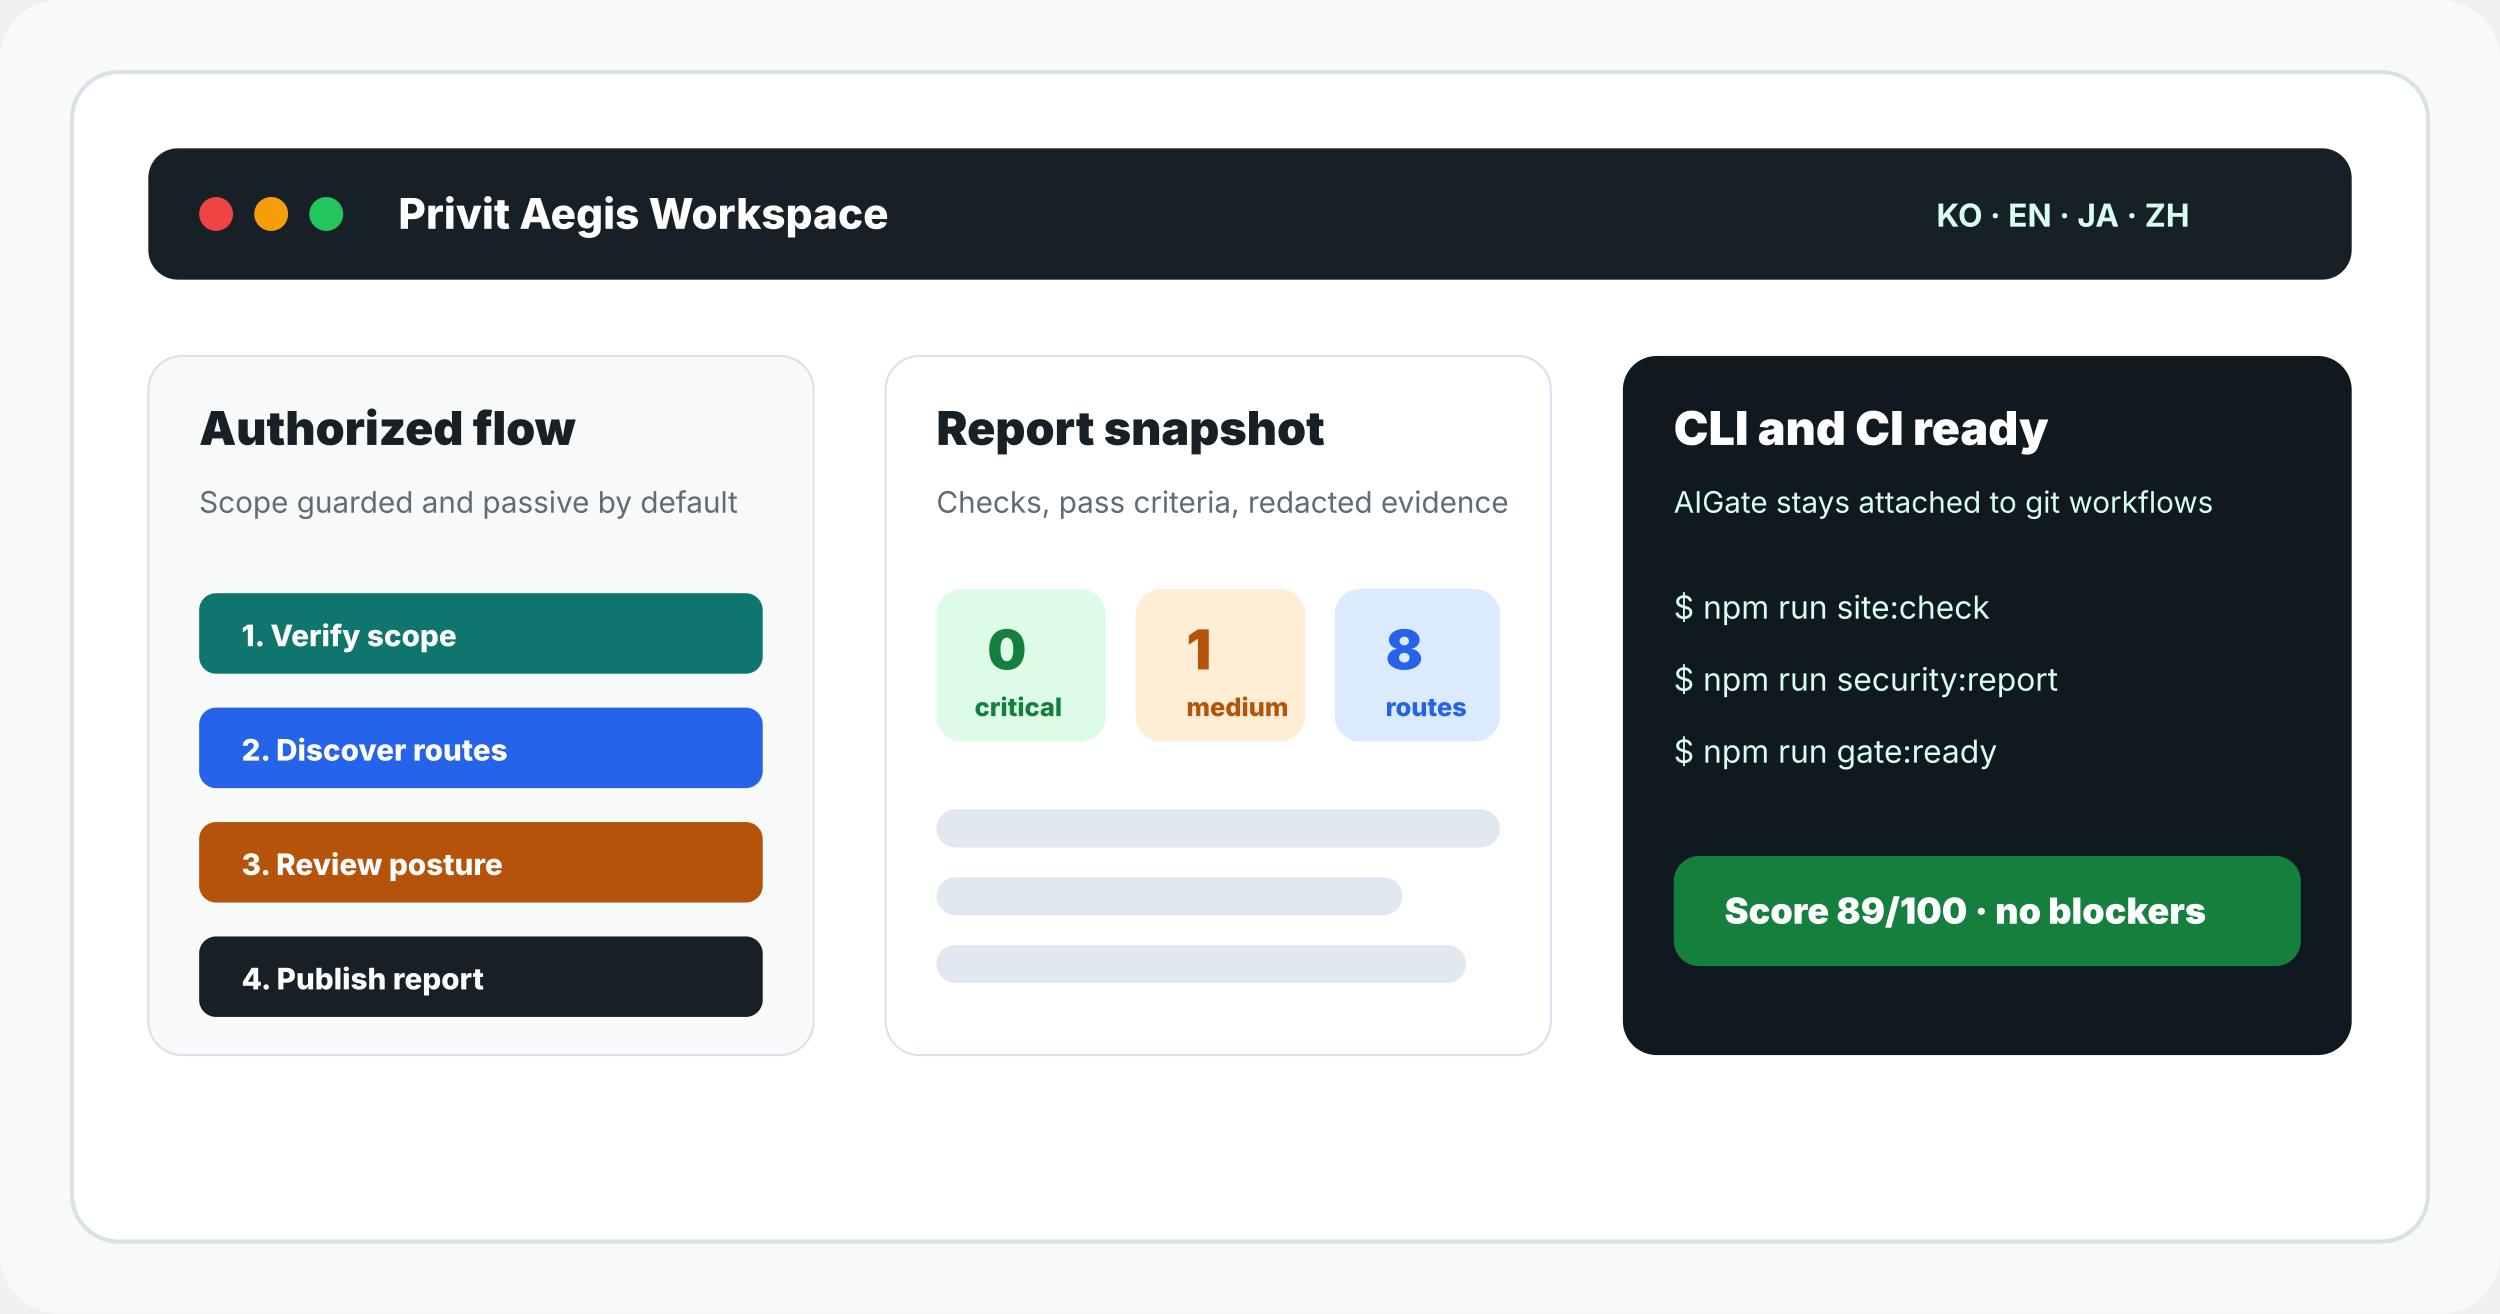
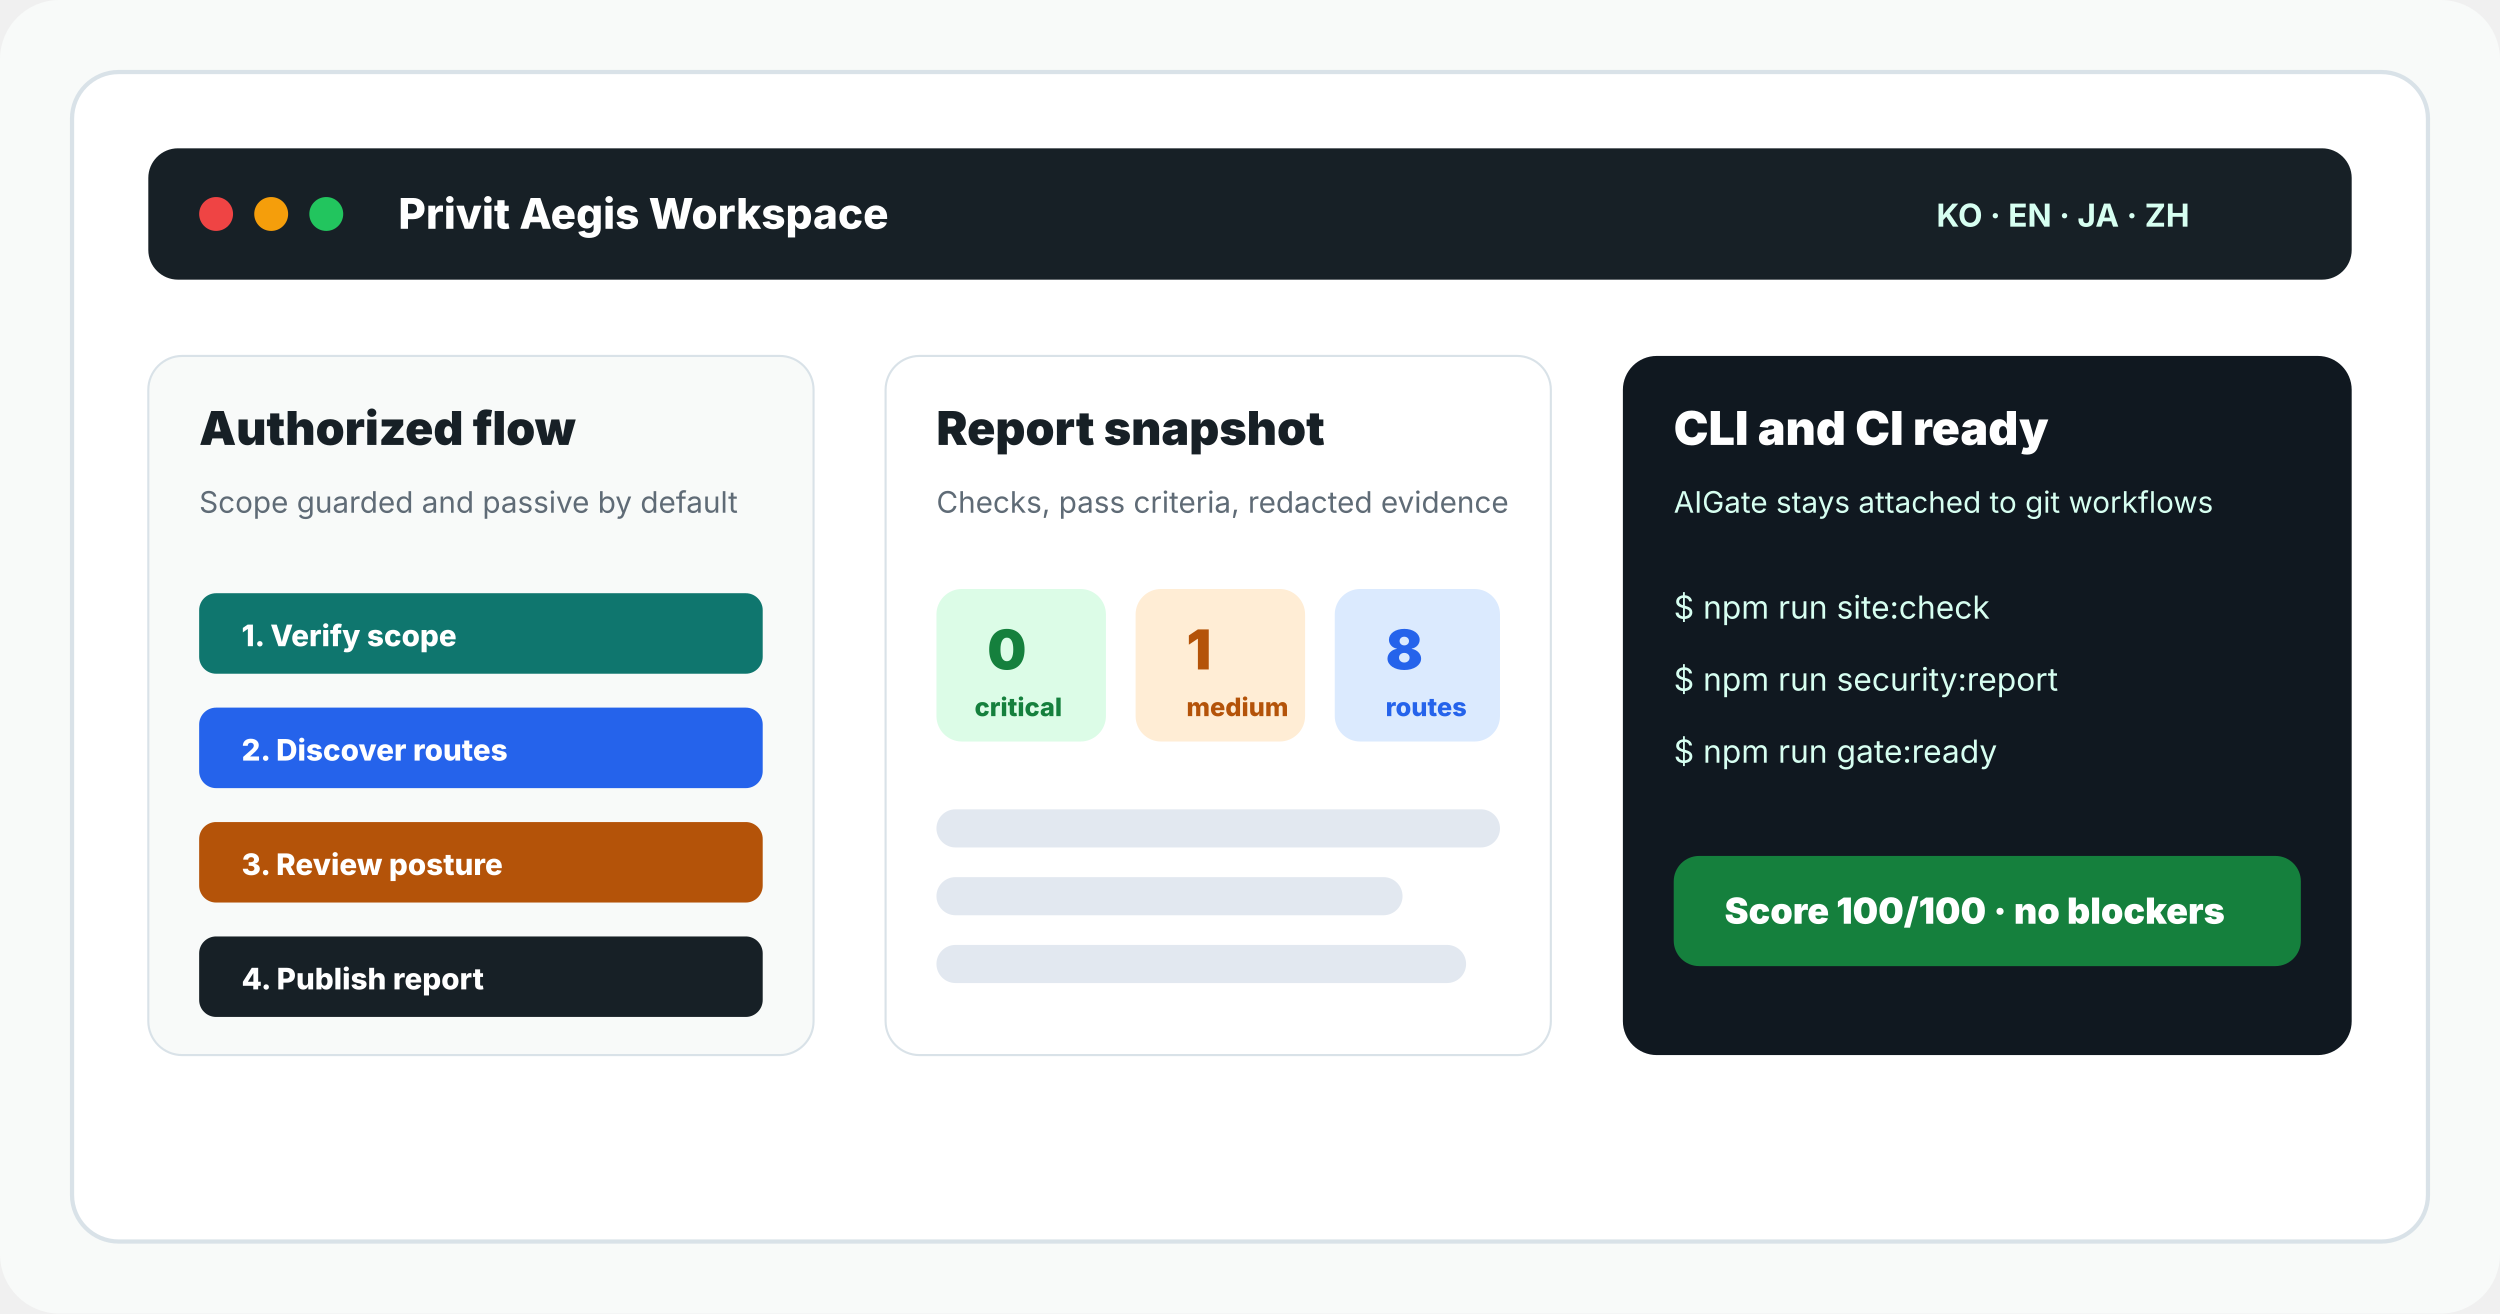
<svg xmlns="http://www.w3.org/2000/svg" width="1180" height="620" viewBox="0 0 1180 620" role="img" aria-labelledby="title desc">
  <rect width="1180" height="620" rx="28" fill="#f8faf9" />
  <rect x="34" y="34" width="1112" height="552" rx="22" fill="#ffffff" stroke="#d9e2e8" stroke-width="2" />
  <g font-family="Inter, system-ui, -apple-system, BlinkMacSystemFont, Segoe UI, sans-serif" letter-spacing="0">
    <rect x="70" y="70" width="1040" height="62" rx="14" fill="#172026" />
    <circle cx="102" cy="101" r="8" fill="#ef4444" />
    <circle cx="128" cy="101" r="8" fill="#f59e0b" />
    <circle cx="154" cy="101" r="8" fill="#22c55e" />
    <text x="188" y="108" fill="#ffffff" font-size="20" font-weight="800">Privit Aegis Workspace</text>
    <text x="914" y="107" fill="#d7fff1" font-size="15" font-weight="700">KO · EN · JA · ZH</text>
    <g transform="translate(70 168)">
      <rect width="314" height="330" rx="16" fill="#f8faf9" stroke="#d9e2e8" />
      <text x="24" y="42" fill="#172026" font-size="22" font-weight="900">Authorized flow</text>
      <text x="24" y="74" fill="#5f6b76" font-size="14">Scope guarded and passive by default</text>
      <rect x="24" y="112" width="266" height="38" rx="8" fill="#0f766e" />
      <text x="44" y="137" fill="#ffffff" font-size="14" font-weight="800">1. Verify scope</text>
      <rect x="24" y="166" width="266" height="38" rx="8" fill="#2563eb" />
      <text x="44" y="191" fill="#ffffff" font-size="14" font-weight="800">2. Discover routes</text>
      <rect x="24" y="220" width="266" height="38" rx="8" fill="#b45309" />
      <text x="44" y="245" fill="#ffffff" font-size="14" font-weight="800">3. Review posture</text>
      <rect x="24" y="274" width="266" height="38" rx="8" fill="#172026" />
      <text x="44" y="299" fill="#ffffff" font-size="14" font-weight="800">4. Publish report</text>
    </g>
    <g transform="translate(418 168)">
      <rect width="314" height="330" rx="16" fill="#ffffff" stroke="#d9e2e8" />
      <text x="24" y="42" fill="#172026" font-size="22" font-weight="900">Report snapshot</text>
      <text x="24" y="74" fill="#5f6b76" font-size="14">Checks, pass criteria, redacted evidence</text>
      <rect x="24" y="110" width="80" height="72" rx="12" fill="#dcfce7" />
      <text x="48" y="148" fill="#15803d" font-size="26" font-weight="900">0</text>
      <text x="42" y="170" fill="#15803d" font-size="12" font-weight="800">critical</text>
      <rect x="118" y="110" width="80" height="72" rx="12" fill="#ffedd5" />
      <text x="142" y="148" fill="#b45309" font-size="26" font-weight="900">1</text>
      <text x="142" y="170" fill="#b45309" font-size="12" font-weight="800">medium</text>
      <rect x="212" y="110" width="78" height="72" rx="12" fill="#dbeafe" />
      <text x="236" y="148" fill="#2563eb" font-size="26" font-weight="900">8</text>
      <text x="236" y="170" fill="#2563eb" font-size="12" font-weight="800">routes</text>
      <rect x="24" y="214" width="266" height="18" rx="9" fill="#e2e8f0" />
      <rect x="24" y="246" width="220" height="18" rx="9" fill="#e2e8f0" />
      <rect x="24" y="278" width="250" height="18" rx="9" fill="#e2e8f0" />
    </g>
    <g transform="translate(766 168)">
      <rect width="344" height="330" rx="16" fill="#101820" />
      <text x="24" y="42" fill="#ffffff" font-size="22" font-weight="900">CLI and CI ready</text>
      <text x="24" y="74" fill="#d7fff1" font-size="14">AIGate stays attached to git workflows</text>
      <text x="24" y="124" fill="#d7fff1" font-size="15">$ npm run site:check</text>
      <text x="24" y="158" fill="#d7fff1" font-size="15">$ npm run security:report</text>
      <text x="24" y="192" fill="#d7fff1" font-size="15">$ npm run gate:ready</text>
      <rect x="24" y="236" width="296" height="52" rx="12" fill="#15803d" />
-       <text x="48" y="268" fill="#ffffff" font-size="17" font-weight="900">Score 89/100 · no blockers</text>
+       <text x="48" y="268" fill="#ffffff" font-size="17" font-weight="900">Score 100/100 · no blockers</text>
    </g>
  </g>
</svg>
